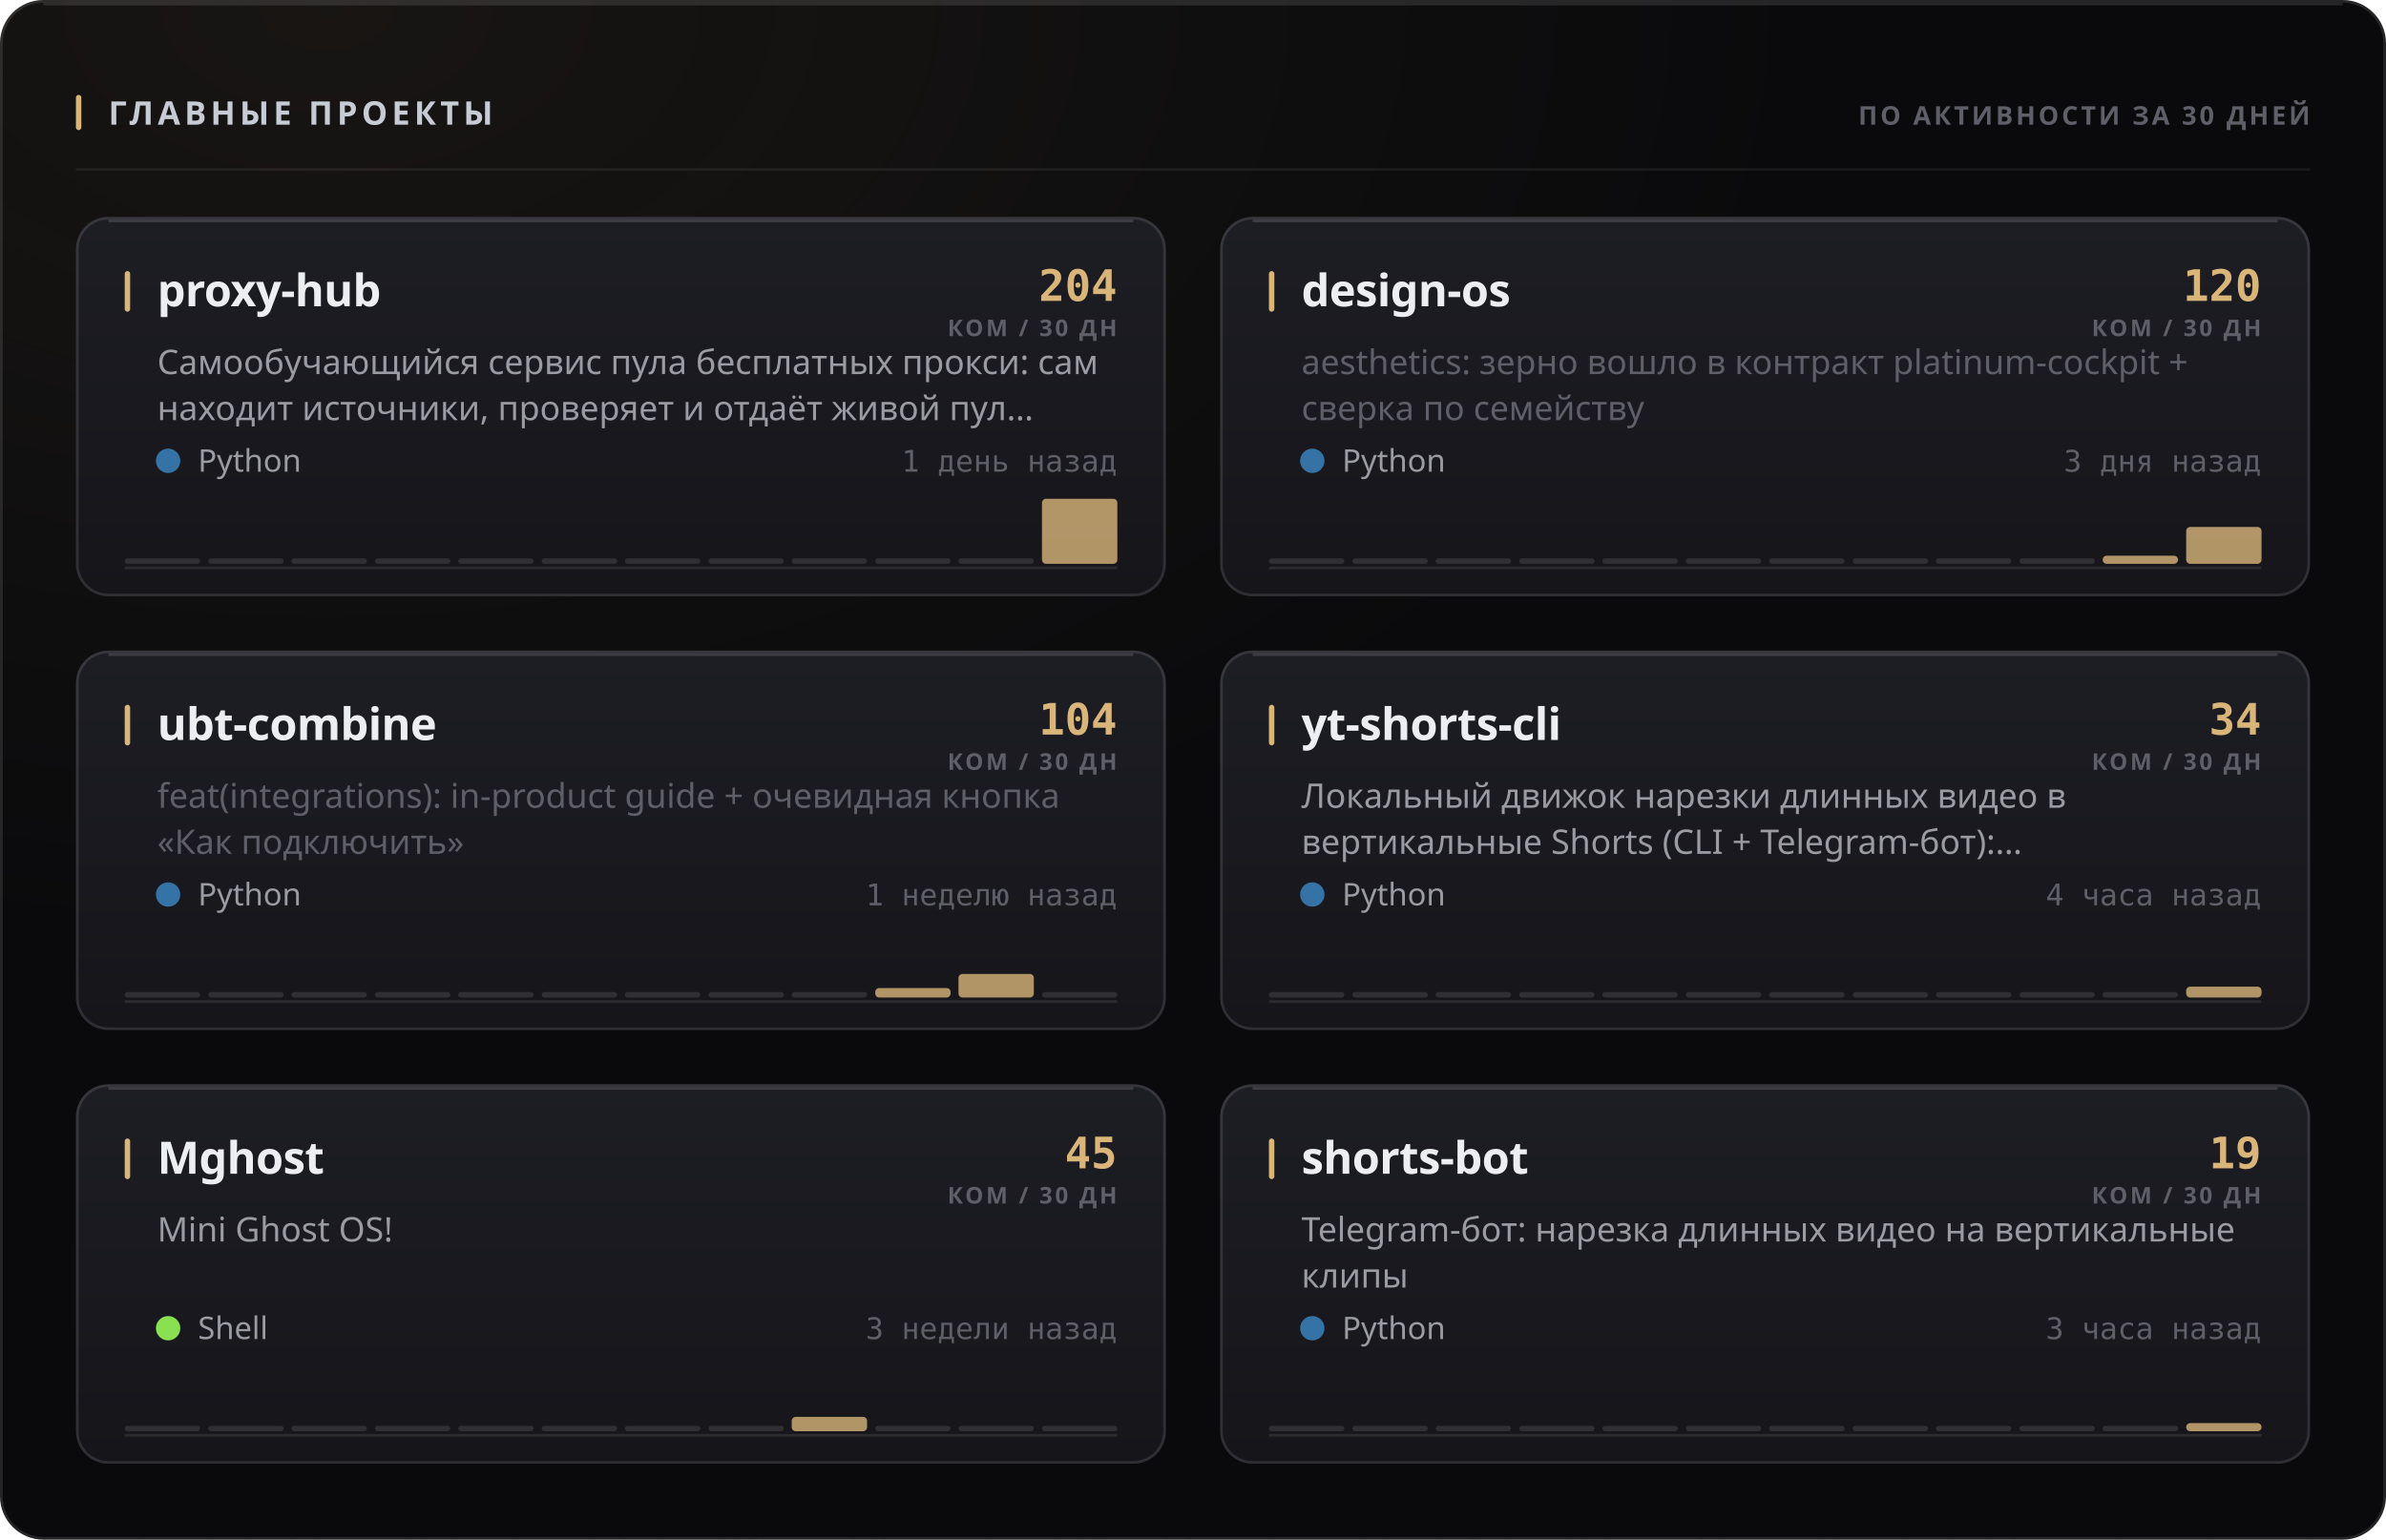
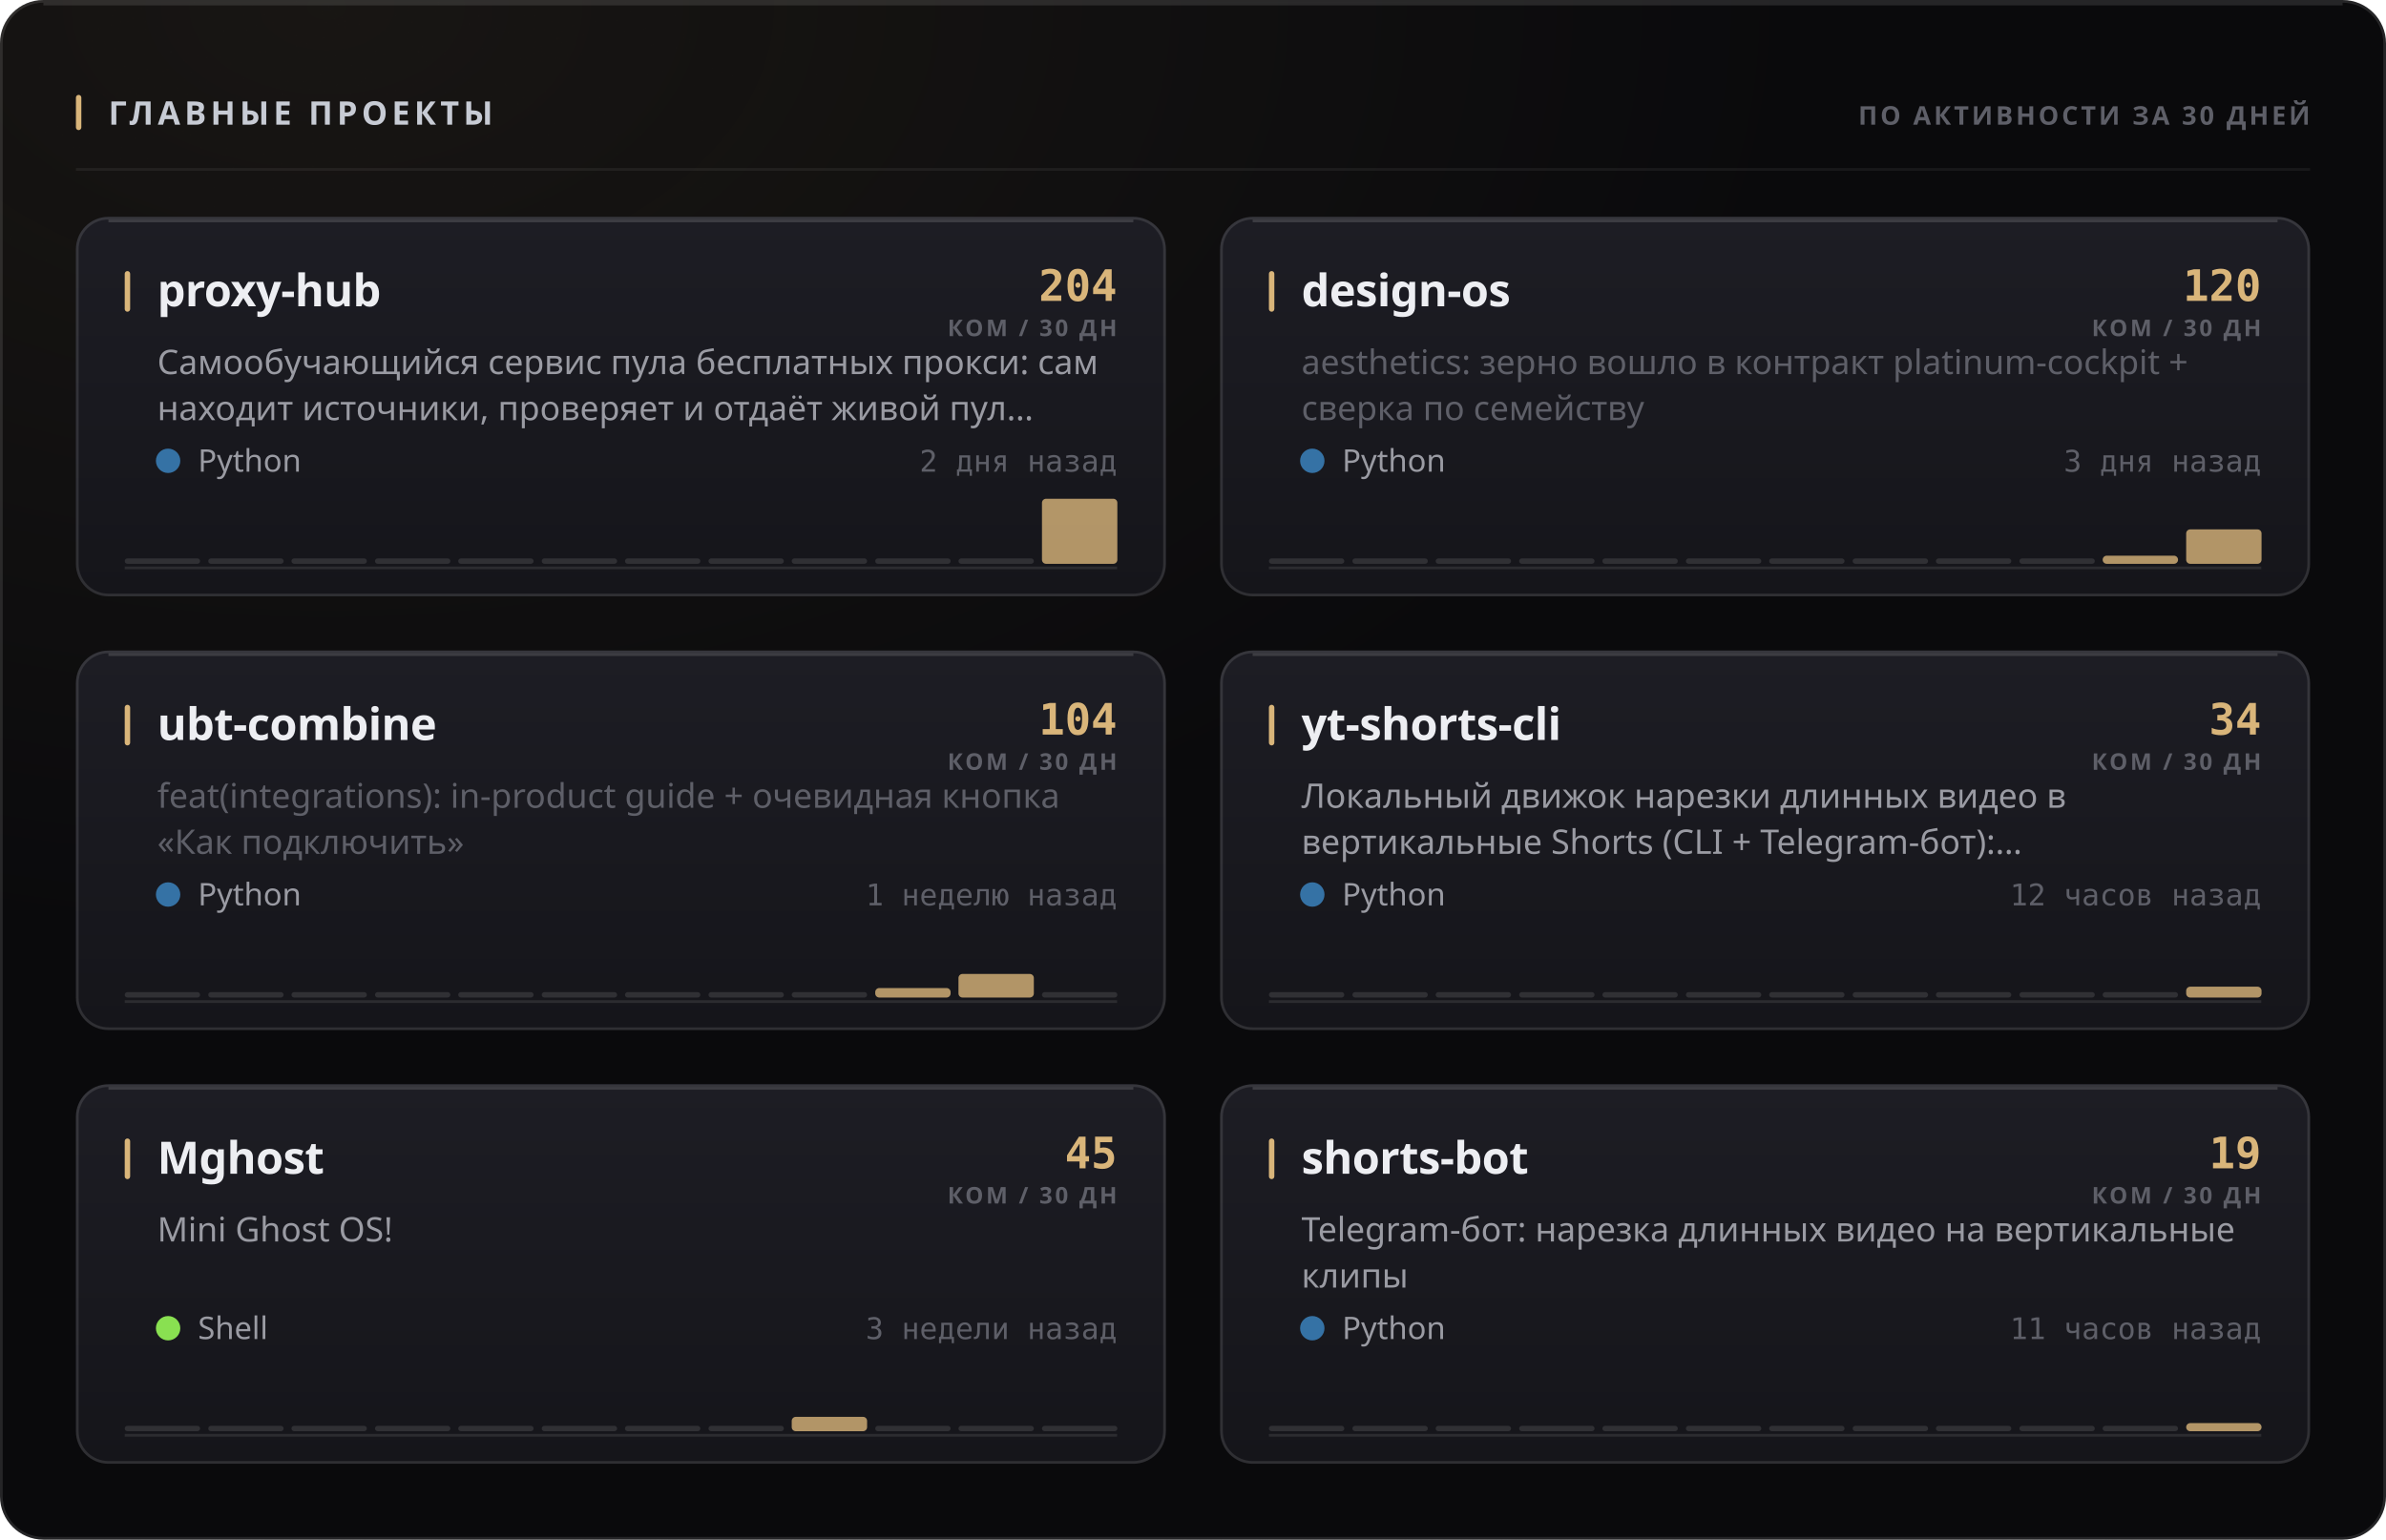
<svg xmlns="http://www.w3.org/2000/svg" width="880" height="568" viewBox="0 0 880 568" role="img">
  <style>
  text { font-family: -apple-system, BlinkMacSystemFont, 'Segoe UI', 'Noto Sans', Helvetica, Arial, sans-serif; }
  .mono { font-family: ui-monospace, 'SF Mono', 'Cascadia Mono', 'DejaVu Sans Mono', Menlo, Consolas, monospace; font-variant-numeric: tabular-nums; }
  .caps { letter-spacing: .1em; text-transform: uppercase; }

  @keyframes sheen  { from { transform: translateX(-120%); } to { transform: translateX(260%); } }
  @keyframes rise   { from { opacity: 0; transform: translateY(6px); } to { opacity: 1; transform: none; } }
  @keyframes slide  { from { opacity: 0; transform: translateX(-8px); } to { opacity: 1; transform: none; } }
  @keyframes grow   { from { transform: scaleY(0); } to { transform: scaleY(1); } }
  @keyframes widen  { from { transform: scaleX(0); } to { transform: scaleX(1); } }
  @keyframes draw   { from { stroke-dashoffset: 200; } to { stroke-dashoffset: 0; } }

  .sheen { animation: sheen 5.5s cubic-bezier(.45,0,.2,1) infinite; }
  .rise  { animation: rise .5s cubic-bezier(.16,1,.3,1) both; }
  .slide { animation: slide .42s cubic-bezier(.16,1,.3,1) both; }
  .bar   { transform-box: fill-box; transform-origin: 50% 100%;
           animation: grow .62s cubic-bezier(.16,1,.3,1) both; }
  .fill  { transform-box: fill-box; transform-origin: 0% 50%;
           animation: widen .8s cubic-bezier(.16,1,.3,1) both; }
  /* The hidden start state lives in the keyframes, never in the static rule.
     A renderer that ignores CSS animations then falls back to the FINISHED
     state — a drawn line, visible text — instead of an empty panel. */
  .spark { stroke-dasharray: 200;
           animation: draw 1.1s cubic-bezier(.16,1,.3,1) both; }

  @media (prefers-reduced-motion: reduce) {
    .sheen { animation: none; opacity: 0; }
    .rise, .slide, .bar, .fill, .spark { animation: none; opacity: 1; transform: none;
                                         stroke-dashoffset: 0; }
  }</style>
  <defs>
    <filter id="grain1" x="0" y="0" width="100%" height="100%">
      <feTurbulence type="fractalNoise" baseFrequency="0.82" numOctaves="3" stitchTiles="stitch" />
      <feColorMatrix type="saturate" values="0" />
    </filter>
    <radialGradient id="wash2" cx="14%" cy="0%" r="62%">
      <stop offset="0%" stop-color="#d9b57a" stop-opacity="0.07" />
      <stop offset="100%" stop-color="#d9b57a" stop-opacity="0" />
    </radialGradient>
    <linearGradient id="cardfill3" x1="0" y1="0" x2="0" y2="1">
      <stop offset="0%" stop-color="#1d1d24" />
      <stop offset="100%" stop-color="#15151a" />
    </linearGradient>
    <linearGradient id="cardfill4" x1="0" y1="0" x2="0" y2="1">
      <stop offset="0%" stop-color="#1d1d24" />
      <stop offset="100%" stop-color="#15151a" />
    </linearGradient>
    <linearGradient id="cardfill5" x1="0" y1="0" x2="0" y2="1">
      <stop offset="0%" stop-color="#1d1d24" />
      <stop offset="100%" stop-color="#15151a" />
    </linearGradient>
    <linearGradient id="cardfill6" x1="0" y1="0" x2="0" y2="1">
      <stop offset="0%" stop-color="#1d1d24" />
      <stop offset="100%" stop-color="#15151a" />
    </linearGradient>
    <linearGradient id="cardfill7" x1="0" y1="0" x2="0" y2="1">
      <stop offset="0%" stop-color="#1d1d24" />
      <stop offset="100%" stop-color="#15151a" />
    </linearGradient>
    <linearGradient id="cardfill8" x1="0" y1="0" x2="0" y2="1">
      <stop offset="0%" stop-color="#1d1d24" />
      <stop offset="100%" stop-color="#15151a" />
    </linearGradient>
  </defs>
  <rect width="880" height="568" rx="16" fill="#0a0a0c" />
  <rect width="880" height="568" rx="16" fill="url(#wash2)" />
  <rect width="880" height="568" rx="16" filter="url(#grain1)" opacity="0.05" style="mix-blend-mode:overlay" />
  <rect x=".5" y=".5" width="879" height="567" rx="15.5" fill="none" stroke="rgba(255,255,255,0.11)" />
  <path d="M16 1.5 H864" stroke="rgba(255,255,255,0.112)" stroke-width="1" fill="none" />
  <rect x="28" y="35" width="2" height="13" rx="1" fill="#d9b57a" />
  <text x="40" y="46" font-size="12" font-weight="700" fill="#c7cbd4" letter-spacing="0.13em">ГЛАВНЫЕ ПРОЕКТЫ</text>
  <text x="852" y="46" font-size="9.5" font-weight="600" fill="#5e5f68" text-anchor="end" letter-spacing="0.11em">ПО АКТИВНОСТИ ЗА 30 ДНЕЙ</text>
  <path d="M28 62.5 H852" stroke="rgba(255,255,255,0.06)" stroke-width="1" />
  <g class="rise" opacity="1" style="">
    <rect x="28" y="80" width="402" height="140" rx="12" fill="url(#cardfill3)" />
    <rect x="28.5" y="80.5" width="401" height="139" rx="11.5" fill="none" stroke="rgba(255,255,255,0.11)" />
    <path d="M40 81.5 H418" stroke="rgba(255,255,255,0.14)" stroke-width="1" fill="none" />
    <rect x="46" y="100" width="2" height="15" rx="1" fill="#d9b57a" />
    <text x="58" y="113" font-size="16.5" font-weight="700" fill="#edeef2" letter-spacing="-0.01em">proxy-hub</text>
    <text x="412" y="111" font-size="16" font-weight="700" fill="#d9b57a" text-anchor="end" class="mono">204</text>
    <text x="412" y="124" font-size="8.5" font-weight="600" fill="#5e5f68" text-anchor="end" letter-spacing="0.11em">КОМ / 30 ДН</text>
    <text x="58" y="138" font-size="12.5" font-weight="400" fill="#9a9ba3">Самообучающийся сервис пула бесплатных прокси: сам</text>
    <text x="58" y="155" font-size="12.5" font-weight="400" fill="#9a9ba3">находит источники, проверяет и отдаёт живой пул…</text>
    <circle cx="62" cy="170" r="4.5" fill="#3572A5" />
    <text x="73" y="174" font-size="11.5" font-weight="400" fill="#9a9ba3">Python</text>
-     <text x="412" y="174" font-size="11" font-weight="400" fill="#5e5f68" text-anchor="end" class="mono">1 день назад</text>
+     <text x="412" y="174" font-size="11" font-weight="400" fill="#5e5f68" text-anchor="end" class="mono">2 дня назад</text>
    <path d="M46 209.5 H412" stroke="rgba(255,255,255,0.096)" stroke-width="1" />
    <g class="bar" style="animation-delay:0.18s">
      <rect x="46.0" y="206.0" width="27.8" height="2" rx="1" fill="rgba(255,255,255,0.11)" />
      <rect x="76.8" y="206.0" width="27.8" height="2" rx="1" fill="rgba(255,255,255,0.11)" />
      <rect x="107.5" y="206.0" width="27.8" height="2" rx="1" fill="rgba(255,255,255,0.11)" />
      <rect x="138.3" y="206.0" width="27.8" height="2" rx="1" fill="rgba(255,255,255,0.11)" />
      <rect x="169.0" y="206.0" width="27.8" height="2" rx="1" fill="rgba(255,255,255,0.11)" />
      <rect x="199.8" y="206.0" width="27.8" height="2" rx="1" fill="rgba(255,255,255,0.11)" />
      <rect x="230.5" y="206.0" width="27.8" height="2" rx="1" fill="rgba(255,255,255,0.11)" />
      <rect x="261.3" y="206.0" width="27.8" height="2" rx="1" fill="rgba(255,255,255,0.11)" />
      <rect x="292.0" y="206.0" width="27.8" height="2" rx="1" fill="rgba(255,255,255,0.11)" />
      <rect x="322.8" y="206.0" width="27.8" height="2" rx="1" fill="rgba(255,255,255,0.11)" />
      <rect x="353.5" y="206.0" width="27.8" height="2" rx="1" fill="rgba(255,255,255,0.11)" />
      <rect x="384.3" y="184.0" width="27.8" height="24.0" rx="1.5" fill="#d9b57a" opacity="0.8" />
    </g>
  </g>
  <g class="rise" opacity="1" style=" animation-delay:0.055s;">
    <rect x="450" y="80" width="402" height="140" rx="12" fill="url(#cardfill4)" />
    <rect x="450.5" y="80.5" width="401" height="139" rx="11.5" fill="none" stroke="rgba(255,255,255,0.11)" />
    <path d="M462 81.5 H840" stroke="rgba(255,255,255,0.14)" stroke-width="1" fill="none" />
    <rect x="468" y="100" width="2" height="15" rx="1" fill="#d9b57a" />
    <text x="480" y="113" font-size="16.5" font-weight="700" fill="#edeef2" letter-spacing="-0.01em">design-os</text>
    <text x="834" y="111" font-size="16" font-weight="700" fill="#d9b57a" text-anchor="end" class="mono">120</text>
    <text x="834" y="124" font-size="8.5" font-weight="600" fill="#5e5f68" text-anchor="end" letter-spacing="0.11em">КОМ / 30 ДН</text>
    <text x="480" y="138" font-size="12.5" font-weight="400" fill="#5e5f68">aesthetics: зерно вошло в контракт platinum-cockpit +</text>
    <text x="480" y="155" font-size="12.5" font-weight="400" fill="#5e5f68">сверка по семейству</text>
    <circle cx="484" cy="170" r="4.5" fill="#3572A5" />
    <text x="495" y="174" font-size="11.5" font-weight="400" fill="#9a9ba3">Python</text>
    <text x="834" y="174" font-size="11" font-weight="400" fill="#5e5f68" text-anchor="end" class="mono">3 дня назад</text>
    <path d="M468 209.5 H834" stroke="rgba(255,255,255,0.096)" stroke-width="1" />
    <g class="bar" style="animation-delay:0.24s">
      <rect x="468.0" y="206.0" width="27.8" height="2" rx="1" fill="rgba(255,255,255,0.11)" />
      <rect x="498.8" y="206.0" width="27.8" height="2" rx="1" fill="rgba(255,255,255,0.11)" />
      <rect x="529.5" y="206.0" width="27.8" height="2" rx="1" fill="rgba(255,255,255,0.11)" />
      <rect x="560.3" y="206.0" width="27.8" height="2" rx="1" fill="rgba(255,255,255,0.11)" />
      <rect x="591.0" y="206.0" width="27.8" height="2" rx="1" fill="rgba(255,255,255,0.11)" />
      <rect x="621.8" y="206.0" width="27.8" height="2" rx="1" fill="rgba(255,255,255,0.11)" />
      <rect x="652.5" y="206.0" width="27.8" height="2" rx="1" fill="rgba(255,255,255,0.11)" />
      <rect x="683.3" y="206.0" width="27.8" height="2" rx="1" fill="rgba(255,255,255,0.11)" />
      <rect x="714.0" y="206.0" width="27.8" height="2" rx="1" fill="rgba(255,255,255,0.11)" />
      <rect x="744.8" y="206.0" width="27.8" height="2" rx="1" fill="rgba(255,255,255,0.11)" />
      <rect x="775.5" y="205.0" width="27.8" height="3.0" rx="1.5" fill="#d9b57a" opacity="0.8" />
-       <rect x="806.3" y="194.4" width="27.8" height="13.6" rx="1.5" fill="#d9b57a" opacity="0.8" />
+       <rect x="806.3" y="195.3" width="27.8" height="12.7" rx="1.5" fill="#d9b57a" opacity="0.8" />
    </g>
  </g>
  <g class="rise" opacity="1" style=" animation-delay:0.110s;">
    <rect x="28" y="240" width="402" height="140" rx="12" fill="url(#cardfill5)" />
    <rect x="28.5" y="240.5" width="401" height="139" rx="11.5" fill="none" stroke="rgba(255,255,255,0.11)" />
    <path d="M40 241.5 H418" stroke="rgba(255,255,255,0.14)" stroke-width="1" fill="none" />
    <rect x="46" y="260" width="2" height="15" rx="1" fill="#d9b57a" />
    <text x="58" y="273" font-size="16.5" font-weight="700" fill="#edeef2" letter-spacing="-0.01em">ubt-combine</text>
    <text x="412" y="271" font-size="16" font-weight="700" fill="#d9b57a" text-anchor="end" class="mono">104</text>
    <text x="412" y="284" font-size="8.5" font-weight="600" fill="#5e5f68" text-anchor="end" letter-spacing="0.11em">КОМ / 30 ДН</text>
    <text x="58" y="298" font-size="12.5" font-weight="400" fill="#5e5f68">feat(integrations): in-product guide + очевидная кнопка</text>
    <text x="58" y="315" font-size="12.5" font-weight="400" fill="#5e5f68">«Как подключить»</text>
    <circle cx="62" cy="330" r="4.5" fill="#3572A5" />
    <text x="73" y="334" font-size="11.5" font-weight="400" fill="#9a9ba3">Python</text>
    <text x="412" y="334" font-size="11" font-weight="400" fill="#5e5f68" text-anchor="end" class="mono">1 неделю назад</text>
    <path d="M46 369.5 H412" stroke="rgba(255,255,255,0.096)" stroke-width="1" />
    <g class="bar" style="animation-delay:0.3s">
      <rect x="46.0" y="366.0" width="27.8" height="2" rx="1" fill="rgba(255,255,255,0.11)" />
      <rect x="76.8" y="366.0" width="27.8" height="2" rx="1" fill="rgba(255,255,255,0.11)" />
      <rect x="107.5" y="366.0" width="27.8" height="2" rx="1" fill="rgba(255,255,255,0.11)" />
      <rect x="138.3" y="366.0" width="27.8" height="2" rx="1" fill="rgba(255,255,255,0.11)" />
      <rect x="169.0" y="366.0" width="27.8" height="2" rx="1" fill="rgba(255,255,255,0.11)" />
      <rect x="199.8" y="366.0" width="27.8" height="2" rx="1" fill="rgba(255,255,255,0.11)" />
      <rect x="230.5" y="366.0" width="27.8" height="2" rx="1" fill="rgba(255,255,255,0.11)" />
      <rect x="261.3" y="366.0" width="27.8" height="2" rx="1" fill="rgba(255,255,255,0.11)" />
      <rect x="292.0" y="366.0" width="27.8" height="2" rx="1" fill="rgba(255,255,255,0.11)" />
      <rect x="322.8" y="364.5" width="27.8" height="3.5" rx="1.5" fill="#d9b57a" opacity="0.8" />
      <rect x="353.5" y="359.3" width="27.8" height="8.7" rx="1.5" fill="#d9b57a" opacity="0.8" />
      <rect x="384.3" y="366.0" width="27.8" height="2" rx="1" fill="rgba(255,255,255,0.11)" />
    </g>
  </g>
  <g class="rise" opacity="1" style=" animation-delay:0.165s;">
    <rect x="450" y="240" width="402" height="140" rx="12" fill="url(#cardfill6)" />
    <rect x="450.5" y="240.5" width="401" height="139" rx="11.5" fill="none" stroke="rgba(255,255,255,0.11)" />
    <path d="M462 241.5 H840" stroke="rgba(255,255,255,0.14)" stroke-width="1" fill="none" />
    <rect x="468" y="260" width="2" height="15" rx="1" fill="#d9b57a" />
    <text x="480" y="273" font-size="16.5" font-weight="700" fill="#edeef2" letter-spacing="-0.01em">yt-shorts-cli</text>
    <text x="834" y="271" font-size="16" font-weight="700" fill="#d9b57a" text-anchor="end" class="mono">34</text>
    <text x="834" y="284" font-size="8.5" font-weight="600" fill="#5e5f68" text-anchor="end" letter-spacing="0.11em">КОМ / 30 ДН</text>
    <text x="480" y="298" font-size="12.5" font-weight="400" fill="#9a9ba3">Локальный движок нарезки длинных видео в</text>
    <text x="480" y="315" font-size="12.5" font-weight="400" fill="#9a9ba3">вертикальные Shorts (CLI + Telegram-бот):…</text>
    <circle cx="484" cy="330" r="4.5" fill="#3572A5" />
    <text x="495" y="334" font-size="11.5" font-weight="400" fill="#9a9ba3">Python</text>
-     <text x="834" y="334" font-size="11" font-weight="400" fill="#5e5f68" text-anchor="end" class="mono">4 часа назад</text>
+     <text x="834" y="334" font-size="11" font-weight="400" fill="#5e5f68" text-anchor="end" class="mono">12 часов назад</text>
    <path d="M468 369.5 H834" stroke="rgba(255,255,255,0.096)" stroke-width="1" />
    <g class="bar" style="animation-delay:0.36s">
      <rect x="468.0" y="366.0" width="27.8" height="2" rx="1" fill="rgba(255,255,255,0.11)" />
      <rect x="498.8" y="366.0" width="27.8" height="2" rx="1" fill="rgba(255,255,255,0.11)" />
      <rect x="529.5" y="366.0" width="27.8" height="2" rx="1" fill="rgba(255,255,255,0.11)" />
      <rect x="560.3" y="366.0" width="27.8" height="2" rx="1" fill="rgba(255,255,255,0.11)" />
      <rect x="591.0" y="366.0" width="27.8" height="2" rx="1" fill="rgba(255,255,255,0.11)" />
      <rect x="621.8" y="366.0" width="27.8" height="2" rx="1" fill="rgba(255,255,255,0.11)" />
      <rect x="652.5" y="366.0" width="27.8" height="2" rx="1" fill="rgba(255,255,255,0.11)" />
      <rect x="683.3" y="366.0" width="27.8" height="2" rx="1" fill="rgba(255,255,255,0.11)" />
      <rect x="714.0" y="366.0" width="27.8" height="2" rx="1" fill="rgba(255,255,255,0.11)" />
      <rect x="744.8" y="366.0" width="27.8" height="2" rx="1" fill="rgba(255,255,255,0.11)" />
      <rect x="775.5" y="366.0" width="27.8" height="2" rx="1" fill="rgba(255,255,255,0.11)" />
      <rect x="806.3" y="364.0" width="27.8" height="4.0" rx="1.5" fill="#d9b57a" opacity="0.8" />
    </g>
  </g>
  <g class="rise" opacity="1" style=" animation-delay:0.220s;">
    <rect x="28" y="400" width="402" height="140" rx="12" fill="url(#cardfill7)" />
    <rect x="28.5" y="400.5" width="401" height="139" rx="11.5" fill="none" stroke="rgba(255,255,255,0.11)" />
    <path d="M40 401.5 H418" stroke="rgba(255,255,255,0.14)" stroke-width="1" fill="none" />
    <rect x="46" y="420" width="2" height="15" rx="1" fill="#d9b57a" />
    <text x="58" y="433" font-size="16.5" font-weight="700" fill="#edeef2" letter-spacing="-0.01em">Mghost</text>
    <text x="412" y="431" font-size="16" font-weight="700" fill="#d9b57a" text-anchor="end" class="mono">45</text>
    <text x="412" y="444" font-size="8.5" font-weight="600" fill="#5e5f68" text-anchor="end" letter-spacing="0.11em">КОМ / 30 ДН</text>
    <text x="58" y="458" font-size="12.5" font-weight="400" fill="#9a9ba3">Mini Ghost OS!</text>
    <circle cx="62" cy="490" r="4.5" fill="#89e051" />
    <text x="73" y="494" font-size="11.5" font-weight="400" fill="#9a9ba3">Shell</text>
    <text x="412" y="494" font-size="11" font-weight="400" fill="#5e5f68" text-anchor="end" class="mono">3 недели назад</text>
    <path d="M46 529.5 H412" stroke="rgba(255,255,255,0.096)" stroke-width="1" />
    <g class="bar" style="animation-delay:0.42s">
      <rect x="46.0" y="526.0" width="27.8" height="2" rx="1" fill="rgba(255,255,255,0.11)" />
      <rect x="76.8" y="526.0" width="27.8" height="2" rx="1" fill="rgba(255,255,255,0.11)" />
      <rect x="107.5" y="526.0" width="27.8" height="2" rx="1" fill="rgba(255,255,255,0.11)" />
      <rect x="138.3" y="526.0" width="27.8" height="2" rx="1" fill="rgba(255,255,255,0.11)" />
      <rect x="169.0" y="526.0" width="27.8" height="2" rx="1" fill="rgba(255,255,255,0.11)" />
      <rect x="199.8" y="526.0" width="27.8" height="2" rx="1" fill="rgba(255,255,255,0.11)" />
      <rect x="230.5" y="526.0" width="27.8" height="2" rx="1" fill="rgba(255,255,255,0.11)" />
      <rect x="261.3" y="526.0" width="27.8" height="2" rx="1" fill="rgba(255,255,255,0.11)" />
      <rect x="292.0" y="522.7" width="27.8" height="5.3" rx="1.5" fill="#d9b57a" opacity="0.8" />
      <rect x="322.8" y="526.0" width="27.8" height="2" rx="1" fill="rgba(255,255,255,0.11)" />
      <rect x="353.5" y="526.0" width="27.8" height="2" rx="1" fill="rgba(255,255,255,0.11)" />
      <rect x="384.3" y="526.0" width="27.8" height="2" rx="1" fill="rgba(255,255,255,0.11)" />
    </g>
  </g>
  <g class="rise" opacity="1" style=" animation-delay:0.275s;">
    <rect x="450" y="400" width="402" height="140" rx="12" fill="url(#cardfill8)" />
    <rect x="450.5" y="400.5" width="401" height="139" rx="11.5" fill="none" stroke="rgba(255,255,255,0.11)" />
    <path d="M462 401.5 H840" stroke="rgba(255,255,255,0.14)" stroke-width="1" fill="none" />
    <rect x="468" y="420" width="2" height="15" rx="1" fill="#d9b57a" />
    <text x="480" y="433" font-size="16.5" font-weight="700" fill="#edeef2" letter-spacing="-0.01em">shorts-bot</text>
    <text x="834" y="431" font-size="16" font-weight="700" fill="#d9b57a" text-anchor="end" class="mono">19</text>
    <text x="834" y="444" font-size="8.5" font-weight="600" fill="#5e5f68" text-anchor="end" letter-spacing="0.11em">КОМ / 30 ДН</text>
    <text x="480" y="458" font-size="12.5" font-weight="400" fill="#9a9ba3">Telegram-бот: нарезка длинных видео на вертикальные</text>
    <text x="480" y="475" font-size="12.5" font-weight="400" fill="#9a9ba3">клипы</text>
    <circle cx="484" cy="490" r="4.5" fill="#3572A5" />
    <text x="495" y="494" font-size="11.5" font-weight="400" fill="#9a9ba3">Python</text>
-     <text x="834" y="494" font-size="11" font-weight="400" fill="#5e5f68" text-anchor="end" class="mono">3 часа назад</text>
+     <text x="834" y="494" font-size="11" font-weight="400" fill="#5e5f68" text-anchor="end" class="mono">11 часов назад</text>
    <path d="M468 529.5 H834" stroke="rgba(255,255,255,0.096)" stroke-width="1" />
    <g class="bar" style="animation-delay:0.48s">
      <rect x="468.0" y="526.0" width="27.8" height="2" rx="1" fill="rgba(255,255,255,0.11)" />
      <rect x="498.8" y="526.0" width="27.8" height="2" rx="1" fill="rgba(255,255,255,0.11)" />
      <rect x="529.5" y="526.0" width="27.8" height="2" rx="1" fill="rgba(255,255,255,0.11)" />
      <rect x="560.3" y="526.0" width="27.8" height="2" rx="1" fill="rgba(255,255,255,0.11)" />
      <rect x="591.0" y="526.0" width="27.8" height="2" rx="1" fill="rgba(255,255,255,0.11)" />
      <rect x="621.8" y="526.0" width="27.8" height="2" rx="1" fill="rgba(255,255,255,0.11)" />
      <rect x="652.5" y="526.0" width="27.8" height="2" rx="1" fill="rgba(255,255,255,0.11)" />
      <rect x="683.3" y="526.0" width="27.8" height="2" rx="1" fill="rgba(255,255,255,0.11)" />
      <rect x="714.0" y="526.0" width="27.8" height="2" rx="1" fill="rgba(255,255,255,0.11)" />
      <rect x="744.8" y="526.0" width="27.8" height="2" rx="1" fill="rgba(255,255,255,0.11)" />
      <rect x="775.5" y="526.0" width="27.8" height="2" rx="1" fill="rgba(255,255,255,0.11)" />
      <rect x="806.3" y="525.0" width="27.8" height="3.0" rx="1.5" fill="#d9b57a" opacity="0.8" />
    </g>
  </g>
</svg>
